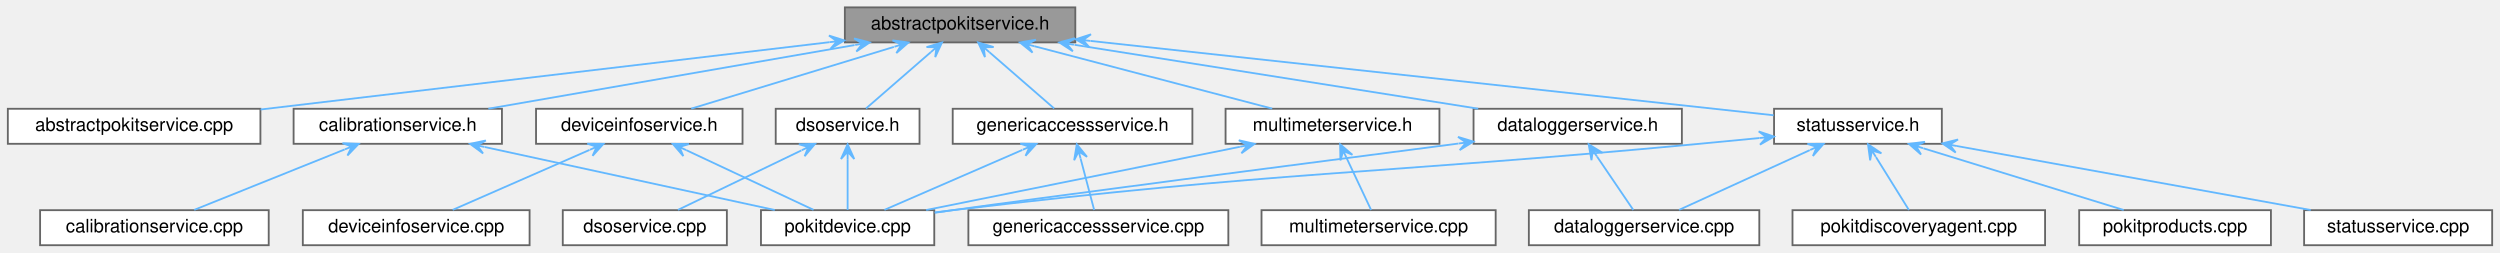
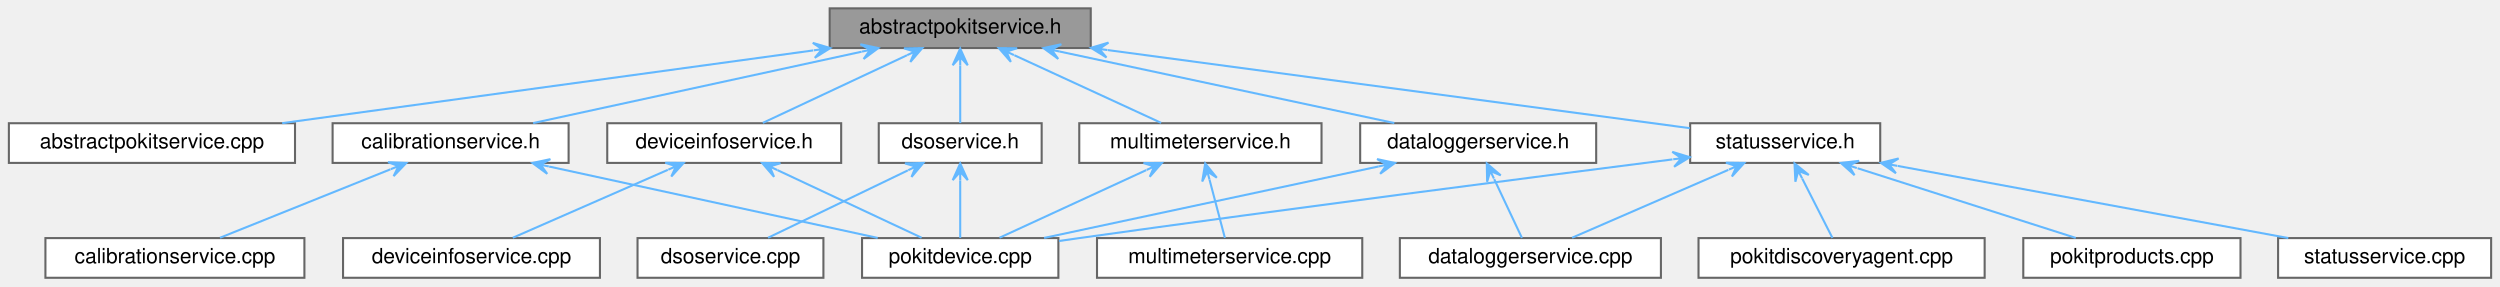
- <svg xmlns="http://www.w3.org/2000/svg" xmlns:xlink="http://www.w3.org/1999/xlink" width="1356pt" height="137pt" viewBox="0.00 0.00 1355.50 137.00">
+ <svg xmlns="http://www.w3.org/2000/svg" xmlns:xlink="http://www.w3.org/1999/xlink" width="1197pt" height="137pt" viewBox="0.00 0.00 1196.50 137.00">
  <g id="graph0" class="graph" transform="scale(1 1) rotate(0) translate(4 133)">
    <g id="Node000001" class="node">
      <g id="a_Node000001">
        <a xlink:title="Declares the AbstractPokitService class.">
-           <polygon fill="#999999" stroke="#666666" points="579,-129 454,-129 454,-110 579,-110 579,-129" />
-           <text text-anchor="middle" x="516.5" y="-117" font-family="Helvetica,sans-Serif" font-size="10.00">abstractpokitservice.h</text>
+           <polygon fill="#999999" stroke="#666666" points="518,-129 393,-129 393,-110 518,-110 518,-129" />
+           <text text-anchor="middle" x="455.5" y="-117" font-family="Helvetica,sans-Serif" font-size="10.00">abstractpokitservice.h</text>
        </a>
      </g>
    </g>
    <g id="Node000002" class="node">
      <g id="a_Node000002">
        <a xlink:href="abstractpokitservice_8cpp.html" target="_top" xlink:title="Defines the AbstractPokitService and AbstractPokitServicePrivate classes.">
          <polygon fill="white" stroke="#666666" points="137,-74 0,-74 0,-55 137,-55 137,-74" />
          <text text-anchor="middle" x="68.5" y="-62" font-family="Helvetica,sans-Serif" font-size="10.00">abstractpokitservice.cpp</text>
        </a>
      </g>
    </g>
    <g id="edge1_Node000001_Node000002" class="edge">
      <g id="a_edge1_Node000001_Node000002">
        <a xlink:title=" ">
-           <path fill="none" stroke="#63b8ff" d="M445.73,-110.13C361.17,-100.12 220.66,-83.5 137.08,-73.61" />
-           <polygon fill="#63b8ff" stroke="#63b8ff" points="453.74,-111.07 445.37,-113.71 449.76,-110.6 445.79,-110.13 445.79,-110.13 445.79,-110.13 449.76,-110.6 446.21,-106.56 453.74,-111.07 453.74,-111.07" />
+           <path fill="none" stroke="#63b8ff" d="M385.11,-108.86C312.5,-98.92 200.35,-83.56 130.84,-74.04" />
+           <polygon fill="#63b8ff" stroke="#63b8ff" points="393.32,-109.98 384.91,-112.47 389.36,-109.44 385.4,-108.9 385.4,-108.9 385.4,-108.9 389.36,-109.44 385.88,-105.33 393.32,-109.98 393.32,-109.98" />
        </a>
      </g>
    </g>
    <g id="Node000003" class="node">
      <g id="a_Node000003">
        <a xlink:href="calibrationservice_8h.html" target="_top" xlink:title="Declares the CalibrationService class.">
          <polygon fill="white" stroke="#666666" points="268,-74 155,-74 155,-55 268,-55 268,-74" />
          <text text-anchor="middle" x="211.5" y="-62" font-family="Helvetica,sans-Serif" font-size="10.00">calibrationservice.h</text>
        </a>
      </g>
    </g>
    <g id="edge2_Node000001_Node000003" class="edge">
      <g id="a_edge2_Node000001_Node000003">
        <a xlink:title=" ">
-           <path fill="none" stroke="#63b8ff" d="M459.27,-108.56C402.01,-98.61 314.86,-83.46 260.63,-74.04" />
-           <polygon fill="#63b8ff" stroke="#63b8ff" points="467.5,-109.98 459,-112.16 463.56,-109.3 459.61,-108.61 459.61,-108.61 459.61,-108.61 463.56,-109.3 460.23,-105.07 467.5,-109.98 467.5,-109.98" />
+           <path fill="none" stroke="#63b8ff" d="M408.31,-108.25C362.57,-98.31 293.96,-83.41 251.01,-74.08" />
+           <polygon fill="#63b8ff" stroke="#63b8ff" points="416.3,-109.98 407.72,-111.8 412.39,-109.14 408.48,-108.29 408.48,-108.29 408.48,-108.29 412.39,-109.14 409.24,-104.77 416.3,-109.98 416.3,-109.98" />
        </a>
      </g>
    </g>
    <g id="Node000006" class="node">
      <g id="a_Node000006">
        <a xlink:href="dataloggerservice_8h.html" target="_top" xlink:title="Declares the DataLoggerService class.">
-           <polygon fill="white" stroke="#666666" points="908,-74 795,-74 795,-55 908,-55 908,-74" />
-           <text text-anchor="middle" x="851.5" y="-62" font-family="Helvetica,sans-Serif" font-size="10.00">dataloggerservice.h</text>
+           <polygon fill="white" stroke="#666666" points="760,-74 647,-74 647,-55 760,-55 760,-74" />
+           <text text-anchor="middle" x="703.5" y="-62" font-family="Helvetica,sans-Serif" font-size="10.00">dataloggerservice.h</text>
        </a>
      </g>
    </g>
    <g id="edge5_Node000001_Node000006" class="edge">
      <g id="a_edge5_Node000001_Node000006">
        <a xlink:title=" ">
-           <path fill="none" stroke="#63b8ff" d="M578.58,-108.68C641.46,-98.73 737.73,-83.5 797.53,-74.04" />
-           <polygon fill="#63b8ff" stroke="#63b8ff" points="570.32,-109.98 577.66,-105.18 574.27,-109.36 578.23,-108.73 578.23,-108.73 578.23,-108.73 574.27,-109.36 578.79,-112.29 570.32,-109.98 570.32,-109.98" />
+           <path fill="none" stroke="#63b8ff" d="M503.17,-108.31C549.67,-98.38 619.6,-83.43 663.34,-74.08" />
+           <polygon fill="#63b8ff" stroke="#63b8ff" points="495.35,-109.98 502.42,-104.79 499.26,-109.15 503.17,-108.31 503.17,-108.31 503.17,-108.31 499.26,-109.15 503.92,-111.83 495.35,-109.98 495.35,-109.98" />
        </a>
      </g>
    </g>
    <g id="Node000008" class="node">
      <g id="a_Node000008">
        <a xlink:href="deviceinfoservice_8h.html" target="_top" xlink:title="Declares the DeviceInfoService class.">
          <polygon fill="white" stroke="#666666" points="398.5,-74 286.5,-74 286.5,-55 398.5,-55 398.5,-74" />
          <text text-anchor="middle" x="342.5" y="-62" font-family="Helvetica,sans-Serif" font-size="10.00">deviceinfoservice.h</text>
        </a>
      </g>
    </g>
    <g id="edge8_Node000001_Node000008" class="edge">
      <g id="a_edge8_Node000001_Node000008">
        <a xlink:title=" ">
-           <path fill="none" stroke="#63b8ff" d="M480.6,-107.56C448.01,-97.64 400.61,-83.2 370.68,-74.08" />
-           <polygon fill="#63b8ff" stroke="#63b8ff" points="488.54,-109.98 479.84,-111.1 484.72,-108.82 480.89,-107.65 480.89,-107.65 480.89,-107.65 484.72,-108.82 481.94,-104.21 488.54,-109.98 488.54,-109.98" />
+           <path fill="none" stroke="#63b8ff" d="M430.02,-106.55C409.04,-96.71 379.78,-82.98 360.99,-74.17" />
+           <polygon fill="#63b8ff" stroke="#63b8ff" points="437.34,-109.98 428.57,-109.85 433.72,-108.29 430.1,-106.59 430.1,-106.59 430.1,-106.59 433.72,-108.29 431.63,-103.33 437.34,-109.98 437.34,-109.98" />
        </a>
      </g>
    </g>
    <g id="Node000010" class="node">
      <g id="a_Node000010">
        <a xlink:href="dsoservice_8h.html" target="_top" xlink:title="Declares the DsoService class.">
          <polygon fill="white" stroke="#666666" points="494.5,-74 416.5,-74 416.5,-55 494.5,-55 494.5,-74" />
          <text text-anchor="middle" x="455.5" y="-62" font-family="Helvetica,sans-Serif" font-size="10.00">dsoservice.h</text>
        </a>
      </g>
    </g>
    <g id="edge11_Node000001_Node000010" class="edge">
      <g id="a_edge11_Node000001_Node000010">
        <a xlink:title=" ">
-           <path fill="none" stroke="#63b8ff" d="M500.61,-104.7C489.5,-95.04 475,-82.44 465.48,-74.17" />
-           <polygon fill="#63b8ff" stroke="#63b8ff" points="506.7,-109.98 498.3,-107.46 503.68,-107.36 500.66,-104.74 500.66,-104.74 500.66,-104.74 503.68,-107.36 503.02,-102.02 506.7,-109.98 506.7,-109.98" />
+           <path fill="none" stroke="#63b8ff" d="M455.5,-101.67C455.5,-92.5 455.5,-81.52 455.5,-74.09" />
+           <polygon fill="#63b8ff" stroke="#63b8ff" points="455.5,-109.75 451.9,-101.75 455.5,-105.75 455.5,-101.75 455.5,-101.75 455.5,-101.75 455.5,-105.75 459.1,-101.75 455.5,-109.75 455.5,-109.75" />
        </a>
      </g>
    </g>
    <g id="Node000012" class="node">
      <g id="a_Node000012">
-         <a xlink:href="genericaccessservice_8h.html" target="_top" xlink:title="Declares the GenericAccessService class.">
-           <polygon fill="white" stroke="#666666" points="642.5,-74 512.5,-74 512.5,-55 642.5,-55 642.5,-74" />
-           <text text-anchor="middle" x="577.5" y="-62" font-family="Helvetica,sans-Serif" font-size="10.00">genericaccessservice.h</text>
+         <a xlink:href="multimeterservice_8h.html" target="_top" xlink:title="Declares the MultimeterService class.">
+           <polygon fill="white" stroke="#666666" points="628.5,-74 512.5,-74 512.5,-55 628.5,-55 628.5,-74" />
+           <text text-anchor="middle" x="570.5" y="-62" font-family="Helvetica,sans-Serif" font-size="10.00">multimeterservice.h</text>
        </a>
      </g>
    </g>
    <g id="edge14_Node000001_Node000012" class="edge">
      <g id="a_edge14_Node000001_Node000012">
        <a xlink:title=" ">
-           <path fill="none" stroke="#63b8ff" d="M532.39,-104.7C543.5,-95.04 558,-82.44 567.52,-74.17" />
-           <polygon fill="#63b8ff" stroke="#63b8ff" points="526.3,-109.98 529.98,-102.02 529.32,-107.36 532.34,-104.74 532.34,-104.74 532.34,-104.74 529.32,-107.36 534.7,-107.46 526.3,-109.98 526.3,-109.98" />
+           <path fill="none" stroke="#63b8ff" d="M481.43,-106.55C502.78,-96.71 532.56,-82.98 551.69,-74.17" />
+           <polygon fill="#63b8ff" stroke="#63b8ff" points="473.98,-109.98 479.74,-103.37 477.61,-108.31 481.24,-106.64 481.24,-106.64 481.24,-106.64 477.61,-108.31 482.75,-109.91 473.98,-109.98 473.98,-109.98" />
        </a>
      </g>
    </g>
    <g id="Node000014" class="node">
      <g id="a_Node000014">
-         <a xlink:href="multimeterservice_8h.html" target="_top" xlink:title="Declares the MultimeterService class.">
-           <polygon fill="white" stroke="#666666" points="776.5,-74 660.5,-74 660.5,-55 776.5,-55 776.5,-74" />
-           <text text-anchor="middle" x="718.5" y="-62" font-family="Helvetica,sans-Serif" font-size="10.00">multimeterservice.h</text>
+         <a xlink:href="statusservice_8h.html" target="_top" xlink:title="Declares the StatusService class.">
+           <polygon fill="white" stroke="#666666" points="896,-74 805,-74 805,-55 896,-55 896,-74" />
+           <text text-anchor="middle" x="850.5" y="-62" font-family="Helvetica,sans-Serif" font-size="10.00">statusservice.h</text>
        </a>
      </g>
    </g>
    <g id="edge17_Node000001_Node000014" class="edge">
      <g id="a_edge17_Node000001_Node000014">
        <a xlink:title=" ">
-           <path fill="none" stroke="#63b8ff" d="M556.75,-107.94C594.61,-98.01 650.6,-83.31 685.79,-74.08" />
-           <polygon fill="#63b8ff" stroke="#63b8ff" points="548.95,-109.98 555.78,-104.47 552.82,-108.97 556.69,-107.95 556.69,-107.95 556.69,-107.95 552.82,-108.97 557.61,-111.44 548.95,-109.98 548.95,-109.98" />
-         </a>
-       </g>
-     </g>
-     <g id="Node000016" class="node">
-       <g id="a_Node000016">
-         <a xlink:href="statusservice_8h.html" target="_top" xlink:title="Declares the StatusService class.">
-           <polygon fill="white" stroke="#666666" points="1049,-74 958,-74 958,-55 1049,-55 1049,-74" />
-           <text text-anchor="middle" x="1003.5" y="-62" font-family="Helvetica,sans-Serif" font-size="10.00">statusservice.h</text>
-         </a>
-       </g>
-     </g>
-     <g id="edge20_Node000001_Node000016" class="edge">
-       <g id="a_edge20_Node000001_Node000016">
-         <a xlink:title=" ">
-           <path fill="none" stroke="#63b8ff" d="M587.22,-110.8C688.62,-99.77 872.45,-79.76 957.75,-70.48" />
-           <polygon fill="#63b8ff" stroke="#63b8ff" points="579.17,-111.68 586.73,-107.24 583.15,-111.25 587.12,-110.81 587.12,-110.81 587.12,-110.81 583.15,-111.25 587.51,-114.39 579.17,-111.68 579.17,-111.68" />
+           <path fill="none" stroke="#63b8ff" d="M526.22,-109.01C606.9,-98.19 736.45,-80.8 804.83,-71.63" />
+           <polygon fill="#63b8ff" stroke="#63b8ff" points="518.09,-110.1 525.54,-105.47 522.05,-109.57 526.02,-109.04 526.02,-109.04 526.02,-109.04 522.05,-109.57 526.5,-112.61 518.09,-110.1 518.09,-110.1" />
        </a>
      </g>
    </g>
    <g id="Node000004" class="node">
      <g id="a_Node000004">
        <a xlink:href="calibrationservice_8cpp.html" target="_top" xlink:title="Defines the CalibrationService and CalibrationServicePrivate classes.">
          <polygon fill="white" stroke="#666666" points="141.5,-19 17.5,-19 17.5,0 141.5,0 141.5,-19" />
          <text text-anchor="middle" x="79.5" y="-7" font-family="Helvetica,sans-Serif" font-size="10.00">calibrationservice.cpp</text>
        </a>
      </g>
    </g>
    <g id="edge3_Node000003_Node000004" class="edge">
      <g id="a_edge3_Node000003_Node000004">
        <a xlink:title=" ">
          <path fill="none" stroke="#63b8ff" d="M182.7,-51.94C158.13,-42.07 123.34,-28.1 101.09,-19.17" />
          <polygon fill="#63b8ff" stroke="#63b8ff" points="190.29,-54.98 181.53,-55.34 186.58,-53.49 182.87,-52 182.87,-52 182.87,-52 186.58,-53.49 184.21,-48.66 190.29,-54.98 190.29,-54.98" />
        </a>
      </g>
    </g>
    <g id="Node000005" class="node">
      <g id="a_Node000005">
        <a xlink:href="pokitdevice_8cpp.html" target="_top" xlink:title="Defines the PokitDevice and PokitDevicePrivate classes.">
          <polygon fill="white" stroke="#666666" points="502.5,-19 408.5,-19 408.5,0 502.5,0 502.5,-19" />
          <text text-anchor="middle" x="455.5" y="-7" font-family="Helvetica,sans-Serif" font-size="10.00">pokitdevice.cpp</text>
        </a>
      </g>
    </g>
    <g id="edge4_Node000003_Node000005" class="edge">
      <g id="a_edge4_Node000003_Node000005">
        <a xlink:title=" ">
          <path fill="none" stroke="#63b8ff" d="M258.69,-53.25C304.43,-43.31 373.04,-28.41 415.99,-19.08" />
          <polygon fill="#63b8ff" stroke="#63b8ff" points="250.7,-54.98 257.76,-49.77 254.61,-54.14 258.52,-53.29 258.52,-53.29 258.52,-53.29 254.61,-54.14 259.28,-56.8 250.7,-54.98 250.7,-54.98" />
        </a>
      </g>
    </g>
    <g id="edge7_Node000006_Node000005" class="edge">
      <g id="a_edge7_Node000006_Node000005">
        <a xlink:title=" ">
-           <path fill="none" stroke="#63b8ff" d="M786.85,-55.15C703.73,-44.39 563.99,-26.22 512.5,-19 509.33,-18.56 506.06,-18.09 502.77,-17.61" />
-           <polygon fill="#63b8ff" stroke="#63b8ff" points="794.96,-56.2 786.56,-58.74 790.99,-55.69 787.02,-55.17 787.02,-55.17 787.02,-55.17 790.99,-55.69 787.49,-51.6 794.96,-56.2 794.96,-56.2" />
+           <path fill="none" stroke="#63b8ff" d="M655.83,-53.31C609.33,-43.38 539.4,-28.43 495.66,-19.08" />
+           <polygon fill="#63b8ff" stroke="#63b8ff" points="663.65,-54.98 655.08,-56.83 659.74,-54.15 655.83,-53.31 655.83,-53.31 655.83,-53.31 659.74,-54.15 656.58,-49.79 663.65,-54.98 663.65,-54.98" />
        </a>
      </g>
    </g>
    <g id="Node000007" class="node">
      <g id="a_Node000007">
        <a xlink:href="dataloggerservice_8cpp.html" target="_top" xlink:title="Defines the DataLoggerService and DataLoggerServicePrivate classes.">
-           <polygon fill="white" stroke="#666666" points="950,-19 825,-19 825,0 950,0 950,-19" />
-           <text text-anchor="middle" x="887.5" y="-7" font-family="Helvetica,sans-Serif" font-size="10.00">dataloggerservice.cpp</text>
+           <polygon fill="white" stroke="#666666" points="791,-19 666,-19 666,0 791,0 791,-19" />
+           <text text-anchor="middle" x="728.5" y="-7" font-family="Helvetica,sans-Serif" font-size="10.00">dataloggerservice.cpp</text>
        </a>
      </g>
    </g>
    <g id="edge6_Node000006_Node000007" class="edge">
      <g id="a_edge6_Node000006_Node000007">
        <a xlink:title=" ">
-           <path fill="none" stroke="#63b8ff" d="M861.98,-48.08C868.39,-38.64 876.36,-26.91 881.67,-19.09" />
-           <polygon fill="#63b8ff" stroke="#63b8ff" points="857.44,-54.75 858.96,-46.11 859.69,-51.44 861.94,-48.13 861.94,-48.13 861.94,-48.13 859.69,-51.44 864.92,-50.15 857.44,-54.75 857.44,-54.75" />
+           <path fill="none" stroke="#63b8ff" d="M711.17,-47.24C715.55,-37.95 720.87,-26.68 724.45,-19.09" />
+           <polygon fill="#63b8ff" stroke="#63b8ff" points="707.63,-54.75 707.79,-45.98 709.33,-51.13 711.04,-47.51 711.04,-47.51 711.04,-47.51 709.33,-51.13 714.3,-49.05 707.63,-54.75 707.63,-54.75" />
        </a>
      </g>
    </g>
    <g id="edge10_Node000008_Node000005" class="edge">
      <g id="a_edge10_Node000008_Node000005">
        <a xlink:title=" ">
          <path fill="none" stroke="#63b8ff" d="M367.98,-51.55C388.96,-41.71 418.22,-27.98 437.01,-19.17" />
          <polygon fill="#63b8ff" stroke="#63b8ff" points="360.66,-54.98 366.37,-48.33 364.28,-53.29 367.9,-51.59 367.9,-51.59 367.9,-51.59 364.28,-53.29 369.43,-54.85 360.66,-54.98 360.66,-54.98" />
        </a>
      </g>
    </g>
    <g id="Node000009" class="node">
      <g id="a_Node000009">
        <a xlink:href="deviceinfoservice_8cpp.html" target="_top" xlink:title="Defines the DeviceInfoService and DeviceInfoServicePrivate classes.">
          <polygon fill="white" stroke="#666666" points="283,-19 160,-19 160,0 283,0 283,-19" />
          <text text-anchor="middle" x="221.5" y="-7" font-family="Helvetica,sans-Serif" font-size="10.00">deviceinfoservice.cpp</text>
        </a>
      </g>
    </g>
    <g id="edge9_Node000008_Node000009" class="edge">
      <g id="a_edge9_Node000008_Node000009">
        <a xlink:title=" ">
          <path fill="none" stroke="#63b8ff" d="M315.51,-51.68C293.02,-41.83 261.51,-28.02 241.29,-19.17" />
          <polygon fill="#63b8ff" stroke="#63b8ff" points="323.06,-54.98 314.29,-55.07 319.4,-53.38 315.73,-51.77 315.73,-51.77 315.73,-51.77 319.4,-53.38 317.18,-48.48 323.06,-54.98 323.06,-54.98" />
        </a>
      </g>
    </g>
    <g id="edge13_Node000010_Node000005" class="edge">
      <g id="a_edge13_Node000010_Node000005">
        <a xlink:title=" ">
          <path fill="none" stroke="#63b8ff" d="M455.5,-46.67C455.5,-37.5 455.5,-26.52 455.5,-19.09" />
          <polygon fill="#63b8ff" stroke="#63b8ff" points="455.5,-54.75 451.9,-46.75 455.5,-50.75 455.5,-46.75 455.5,-46.75 455.5,-46.75 455.5,-50.75 459.1,-46.75 455.5,-54.75 455.5,-54.75" />
        </a>
      </g>
    </g>
    <g id="Node000011" class="node">
      <g id="a_Node000011">
        <a xlink:href="dsoservice_8cpp.html" target="_top" xlink:title="Defines the DsoService and DsoServicePrivate classes.">
          <polygon fill="white" stroke="#666666" points="390,-19 301,-19 301,0 390,0 390,-19" />
          <text text-anchor="middle" x="345.5" y="-7" font-family="Helvetica,sans-Serif" font-size="10.00">dsoservice.cpp</text>
        </a>
      </g>
    </g>
    <g id="edge12_Node000010_Node000011" class="edge">
      <g id="a_edge12_Node000010_Node000011">
        <a xlink:title=" ">
          <path fill="none" stroke="#63b8ff" d="M430.43,-51.42C410.02,-41.59 381.71,-27.95 363.49,-19.17" />
          <polygon fill="#63b8ff" stroke="#63b8ff" points="437.83,-54.98 429.06,-54.76 434.22,-53.25 430.62,-51.51 430.62,-51.51 430.62,-51.51 434.22,-53.25 432.18,-48.27 437.83,-54.98 437.83,-54.98" />
        </a>
      </g>
    </g>
    <g id="edge16_Node000012_Node000005" class="edge">
      <g id="a_edge16_Node000012_Node000005">
        <a xlink:title=" ">
-           <path fill="none" stroke="#63b8ff" d="M550.29,-51.68C527.61,-41.83 495.84,-28.02 475.46,-19.17" />
-           <polygon fill="#63b8ff" stroke="#63b8ff" points="557.9,-54.98 549.13,-55.1 554.23,-53.39 550.56,-51.8 550.56,-51.8 550.56,-51.8 554.23,-53.39 552,-48.5 557.9,-54.98 557.9,-54.98" />
+           <path fill="none" stroke="#63b8ff" d="M544.57,-51.55C523.22,-41.71 493.44,-27.98 474.31,-19.17" />
+           <polygon fill="#63b8ff" stroke="#63b8ff" points="552.02,-54.98 543.25,-54.91 548.39,-53.31 544.76,-51.64 544.76,-51.64 544.76,-51.64 548.39,-53.31 546.26,-48.37 552.02,-54.98 552.02,-54.98" />
        </a>
      </g>
    </g>
    <g id="Node000013" class="node">
      <g id="a_Node000013">
-         <a xlink:href="genericaccessservice_8cpp.html" target="_top" xlink:title="Defines the GenericAccessService and GenericAccessServicePrivate classes.">
-           <polygon fill="white" stroke="#666666" points="662,-19 521,-19 521,0 662,0 662,-19" />
-           <text text-anchor="middle" x="591.5" y="-7" font-family="Helvetica,sans-Serif" font-size="10.00">genericaccessservice.cpp</text>
+         <a xlink:href="multimeterservice_8cpp.html" target="_top" xlink:title="Defines the MultimeterService and MultimeterServicePrivate classes.">
+           <polygon fill="white" stroke="#666666" points="648,-19 521,-19 521,0 648,0 648,-19" />
+           <text text-anchor="middle" x="584.5" y="-7" font-family="Helvetica,sans-Serif" font-size="10.00">multimeterservice.cpp</text>
        </a>
      </g>
    </g>
    <g id="edge15_Node000012_Node000013" class="edge">
      <g id="a_edge15_Node000012_Node000013">
        <a xlink:title=" ">
-           <path fill="none" stroke="#63b8ff" d="M581.87,-46.96C584.31,-37.72 587.25,-26.6 589.23,-19.09" />
-           <polygon fill="#63b8ff" stroke="#63b8ff" points="579.81,-54.75 578.37,-46.09 580.83,-50.88 581.86,-47.01 581.86,-47.01 581.86,-47.01 580.83,-50.88 585.34,-47.93 579.81,-54.75 579.81,-54.75" />
+           <path fill="none" stroke="#63b8ff" d="M574.87,-46.96C577.31,-37.72 580.25,-26.6 582.23,-19.09" />
+           <polygon fill="#63b8ff" stroke="#63b8ff" points="572.81,-54.75 571.37,-46.09 573.83,-50.88 574.86,-47.01 574.86,-47.01 574.86,-47.01 573.83,-50.88 578.34,-47.93 572.81,-54.75 572.81,-54.75" />
        </a>
      </g>
    </g>
    <g id="edge19_Node000014_Node000005" class="edge">
      <g id="a_edge19_Node000014_Node000005">
        <a xlink:title=" ">
-           <path fill="none" stroke="#63b8ff" d="M668.25,-53.37C618.94,-43.44 544.57,-28.45 498.09,-19.08" />
-           <polygon fill="#63b8ff" stroke="#63b8ff" points="676.24,-54.98 667.69,-56.93 672.32,-54.19 668.4,-53.4 668.4,-53.4 668.4,-53.4 672.32,-54.19 669.11,-49.88 676.24,-54.98 676.24,-54.98" />
+           <path fill="none" stroke="#63b8ff" d="M796.53,-56.68C729.78,-48.19 612.69,-33.06 512.5,-19 509.33,-18.55 506.06,-18.09 502.77,-17.61" />
+           <polygon fill="#63b8ff" stroke="#63b8ff" points="804.82,-57.74 796.43,-60.3 800.85,-57.23 796.88,-56.73 796.88,-56.73 796.88,-56.73 800.85,-57.23 797.33,-53.16 804.82,-57.74 804.82,-57.74" />
+         </a>
+       </g>
+     </g>
+     <g id="edge18_Node000014_Node000007" class="edge">
+       <g id="a_edge18_Node000014_Node000007">
+         <a xlink:title=" ">
+           <path fill="none" stroke="#63b8ff" d="M823.29,-51.68C800.61,-41.83 768.84,-28.02 748.46,-19.17" />
+           <polygon fill="#63b8ff" stroke="#63b8ff" points="830.9,-54.98 822.13,-55.1 827.23,-53.39 823.56,-51.8 823.56,-51.8 823.56,-51.8 827.23,-53.39 825,-48.5 830.9,-54.98 830.9,-54.98" />
        </a>
      </g>
    </g>
    <g id="Node000015" class="node">
      <g id="a_Node000015">
-         <a xlink:href="multimeterservice_8cpp.html" target="_top" xlink:title="Defines the MultimeterService and MultimeterServicePrivate classes.">
-           <polygon fill="white" stroke="#666666" points="807,-19 680,-19 680,0 807,0 807,-19" />
-           <text text-anchor="middle" x="743.5" y="-7" font-family="Helvetica,sans-Serif" font-size="10.00">multimeterservice.cpp</text>
-         </a>
-       </g>
-     </g>
-     <g id="edge18_Node000014_Node000015" class="edge">
-       <g id="a_edge18_Node000014_Node000015">
-         <a xlink:title=" ">
-           <path fill="none" stroke="#63b8ff" d="M726.17,-47.24C730.55,-37.95 735.87,-26.68 739.45,-19.09" />
-           <polygon fill="#63b8ff" stroke="#63b8ff" points="722.63,-54.75 722.79,-45.98 724.33,-51.13 726.04,-47.51 726.04,-47.51 726.04,-47.51 724.33,-51.13 729.3,-49.05 722.63,-54.75 722.63,-54.75" />
-         </a>
-       </g>
-     </g>
-     <g id="edge22_Node000016_Node000005" class="edge">
-       <g id="a_edge22_Node000016_Node000005">
-         <a xlink:title=" ">
-           <path fill="none" stroke="#63b8ff" d="M949.89,-58.12C939.16,-57.07 927.98,-55.98 917.5,-55 737.58,-38.11 691.95,-40.34 512.5,-19 509.32,-18.62 506.05,-18.21 502.75,-17.77" />
-           <polygon fill="#63b8ff" stroke="#63b8ff" points="957.98,-58.92 949.67,-61.71 954,-58.52 950.02,-58.13 950.02,-58.13 950.02,-58.13 954,-58.52 950.38,-54.55 957.98,-58.92 957.98,-58.92" />
-         </a>
-       </g>
-     </g>
-     <g id="edge21_Node000016_Node000007" class="edge">
-       <g id="a_edge21_Node000016_Node000007">
-         <a xlink:title=" ">
-           <path fill="none" stroke="#63b8ff" d="M977.35,-51.55C955.8,-41.71 925.77,-27.98 906.48,-19.17" />
-           <polygon fill="#63b8ff" stroke="#63b8ff" points="984.86,-54.98 976.09,-54.93 981.22,-53.32 977.59,-51.66 977.59,-51.66 977.59,-51.66 981.22,-53.32 979.08,-48.39 984.86,-54.98 984.86,-54.98" />
+         <a xlink:href="pokitdiscoveryagent_8cpp.html" target="_top" xlink:title="Defines the PokitDiscoveryAgent and PokitDiscoveryAgentPrivate classes.">
+           <polygon fill="white" stroke="#666666" points="946,-19 809,-19 809,0 946,0 946,-19" />
+           <text text-anchor="middle" x="877.5" y="-7" font-family="Helvetica,sans-Serif" font-size="10.00">pokitdiscoveryagent.cpp</text>
+         </a>
+       </g>
+     </g>
+     <g id="edge20_Node000014_Node000015" class="edge">
+       <g id="a_edge20_Node000014_Node000015">
+         <a xlink:title=" ">
+           <path fill="none" stroke="#63b8ff" d="M858.64,-47.52C863.4,-38.18 869.22,-26.75 873.12,-19.09" />
+           <polygon fill="#63b8ff" stroke="#63b8ff" points="854.96,-54.75 855.38,-45.99 856.77,-51.18 858.59,-47.62 858.59,-47.62 858.59,-47.62 856.77,-51.18 861.8,-49.25 854.96,-54.75 854.96,-54.75" />
+         </a>
+       </g>
+     </g>
+     <g id="Node000016" class="node">
+       <g id="a_Node000016">
+         <a xlink:href="pokitproducts_8cpp.html" target="_top" xlink:title="Defines the PokitProduct helper functions.">
+           <polygon fill="white" stroke="#666666" points="1068.5,-19 964.5,-19 964.5,0 1068.5,0 1068.5,-19" />
+           <text text-anchor="middle" x="1016.5" y="-7" font-family="Helvetica,sans-Serif" font-size="10.00">pokitproducts.cpp</text>
+         </a>
+       </g>
+     </g>
+     <g id="edge21_Node000014_Node000016" class="edge">
+       <g id="a_edge21_Node000014_Node000016">
+         <a xlink:title=" ">
+           <path fill="none" stroke="#63b8ff" d="M885.15,-52.44C916.22,-42.52 961.19,-28.16 989.62,-19.08" />
+           <polygon fill="#63b8ff" stroke="#63b8ff" points="877.17,-54.98 883.7,-49.12 880.98,-53.77 884.79,-52.55 884.79,-52.55 884.79,-52.55 880.98,-53.77 885.89,-55.98 877.17,-54.98 877.17,-54.98" />
        </a>
      </g>
    </g>
    <g id="Node000017" class="node">
      <g id="a_Node000017">
-         <a xlink:href="pokitdiscoveryagent_8cpp.html" target="_top" xlink:title="Defines the PokitDiscoveryAgent and PokitDiscoveryAgentPrivate classes.">
-           <polygon fill="white" stroke="#666666" points="1105,-19 968,-19 968,0 1105,0 1105,-19" />
-           <text text-anchor="middle" x="1036.5" y="-7" font-family="Helvetica,sans-Serif" font-size="10.00">pokitdiscoveryagent.cpp</text>
-         </a>
-       </g>
-     </g>
-     <g id="edge23_Node000016_Node000017" class="edge">
-       <g id="a_edge23_Node000016_Node000017">
-         <a xlink:title=" ">
-           <path fill="none" stroke="#63b8ff" d="M1013.28,-47.8C1019.12,-38.41 1026.33,-26.83 1031.15,-19.09" />
-           <polygon fill="#63b8ff" stroke="#63b8ff" points="1008.95,-54.75 1010.12,-46.05 1011.06,-51.35 1013.18,-47.96 1013.18,-47.96 1013.18,-47.96 1011.06,-51.35 1016.23,-49.86 1008.95,-54.75 1008.95,-54.75" />
-         </a>
-       </g>
-     </g>
-     <g id="Node000018" class="node">
-       <g id="a_Node000018">
-         <a xlink:href="pokitproducts_8cpp.html" target="_top" xlink:title="Defines the PokitProduct helper functions.">
-           <polygon fill="white" stroke="#666666" points="1227.5,-19 1123.5,-19 1123.5,0 1227.5,0 1227.5,-19" />
-           <text text-anchor="middle" x="1175.5" y="-7" font-family="Helvetica,sans-Serif" font-size="10.00">pokitproducts.cpp</text>
-         </a>
-       </g>
-     </g>
-     <g id="edge24_Node000016_Node000018" class="edge">
-       <g id="a_edge24_Node000016_Node000018">
-         <a xlink:title=" ">
-           <path fill="none" stroke="#63b8ff" d="M1038.99,-52.56C1071.2,-42.64 1118.06,-28.2 1147.65,-19.08" />
-           <polygon fill="#63b8ff" stroke="#63b8ff" points="1031.13,-54.98 1037.72,-49.19 1034.96,-53.81 1038.78,-52.63 1038.78,-52.63 1038.78,-52.63 1034.96,-53.81 1039.84,-56.07 1031.13,-54.98 1031.13,-54.98" />
-         </a>
-       </g>
-     </g>
-     <g id="Node000019" class="node">
-       <g id="a_Node000019">
        <a xlink:href="statusservice_8cpp.html" target="_top" xlink:title="Defines the StatusService and StatusServicePrivate classes.">
-           <polygon fill="white" stroke="#666666" points="1347.5,-19 1245.5,-19 1245.5,0 1347.5,0 1347.5,-19" />
-           <text text-anchor="middle" x="1296.5" y="-7" font-family="Helvetica,sans-Serif" font-size="10.00">statusservice.cpp</text>
-         </a>
-       </g>
-     </g>
-     <g id="edge25_Node000016_Node000019" class="edge">
-       <g id="a_edge25_Node000016_Node000019">
-         <a xlink:title=" ">
-           <path fill="none" stroke="#63b8ff" d="M1057.16,-53.79C1112.07,-43.86 1196.58,-28.57 1249.1,-19.07" />
-           <polygon fill="#63b8ff" stroke="#63b8ff" points="1049.28,-55.22 1056.51,-50.25 1053.22,-54.51 1057.15,-53.79 1057.15,-53.79 1057.15,-53.79 1053.22,-54.51 1057.79,-57.34 1049.28,-55.22 1049.28,-55.22" />
+           <polygon fill="white" stroke="#666666" points="1188.5,-19 1086.5,-19 1086.5,0 1188.5,0 1188.5,-19" />
+           <text text-anchor="middle" x="1137.5" y="-7" font-family="Helvetica,sans-Serif" font-size="10.00">statusservice.cpp</text>
+         </a>
+       </g>
+     </g>
+     <g id="edge22_Node000014_Node000017" class="edge">
+       <g id="a_edge22_Node000014_Node000017">
+         <a xlink:title=" ">
+           <path fill="none" stroke="#63b8ff" d="M904.37,-53.55C958.29,-43.59 1040.39,-28.43 1091.39,-19.01" />
+           <polygon fill="#63b8ff" stroke="#63b8ff" points="896.29,-55.04 903.51,-50.05 900.23,-54.32 904.16,-53.59 904.16,-53.59 904.16,-53.59 900.23,-54.32 904.81,-57.13 896.29,-55.04 896.29,-55.04" />
        </a>
      </g>
    </g>
  </g>
</svg>
